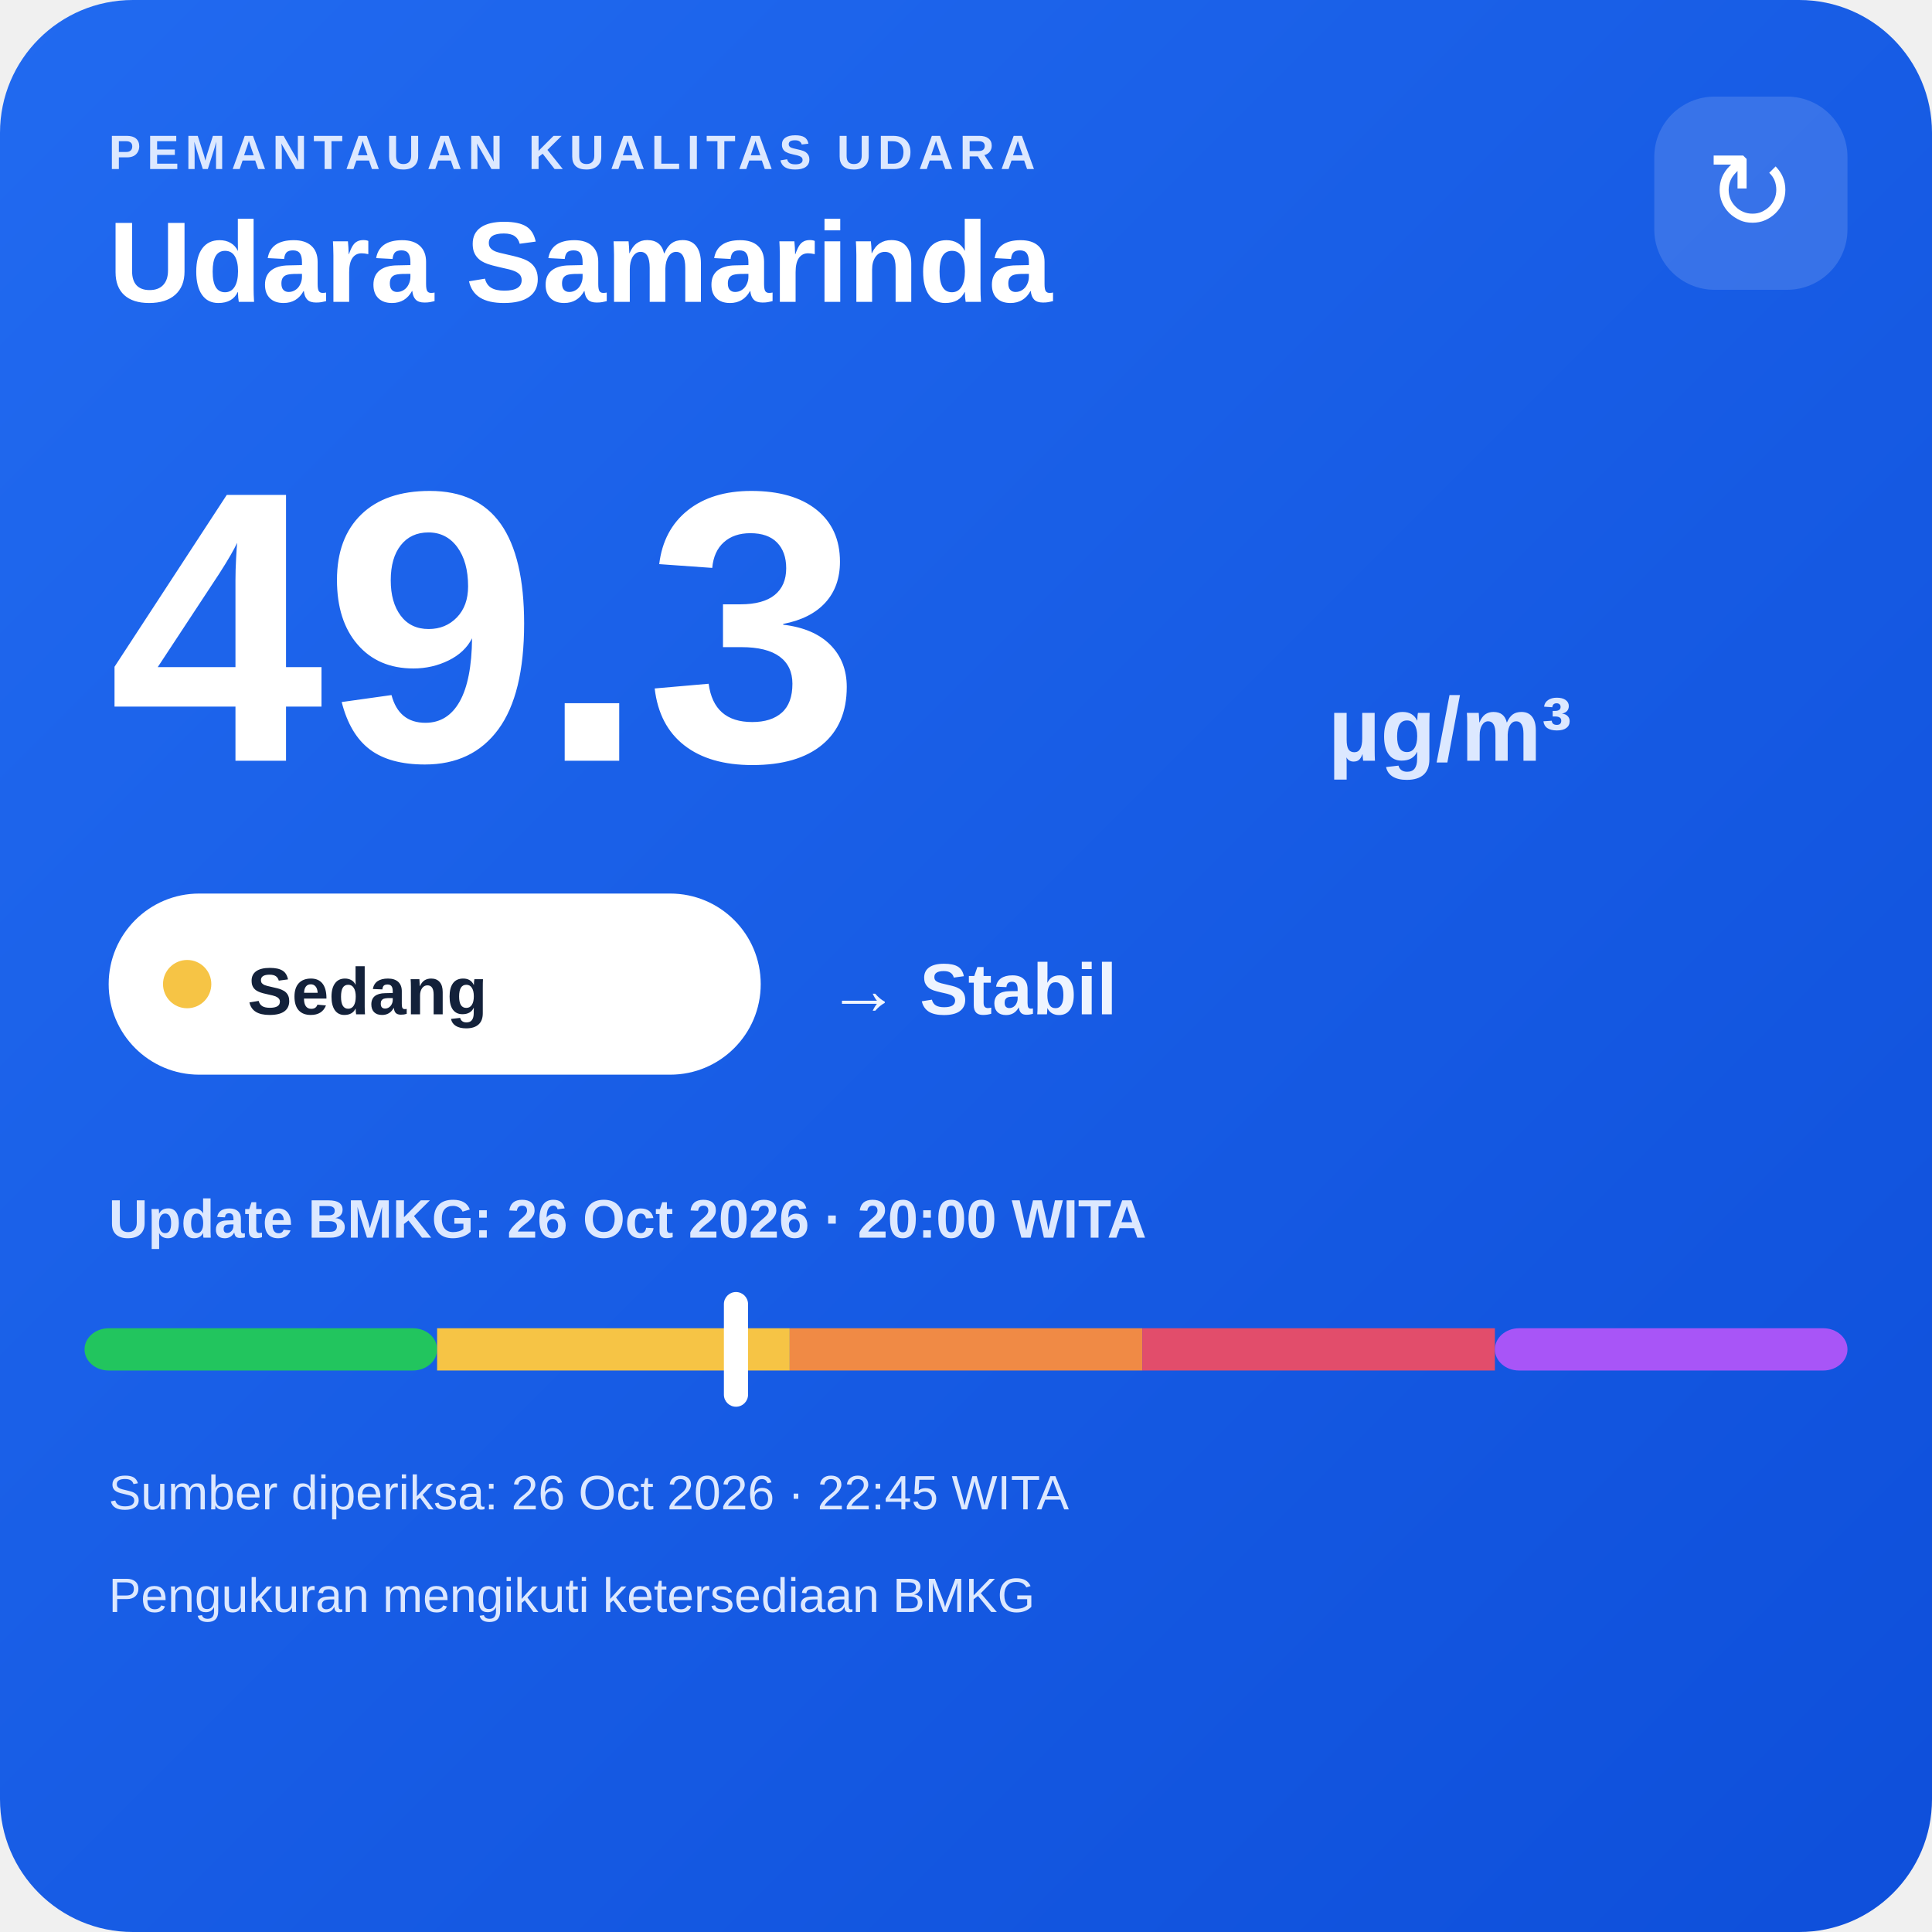
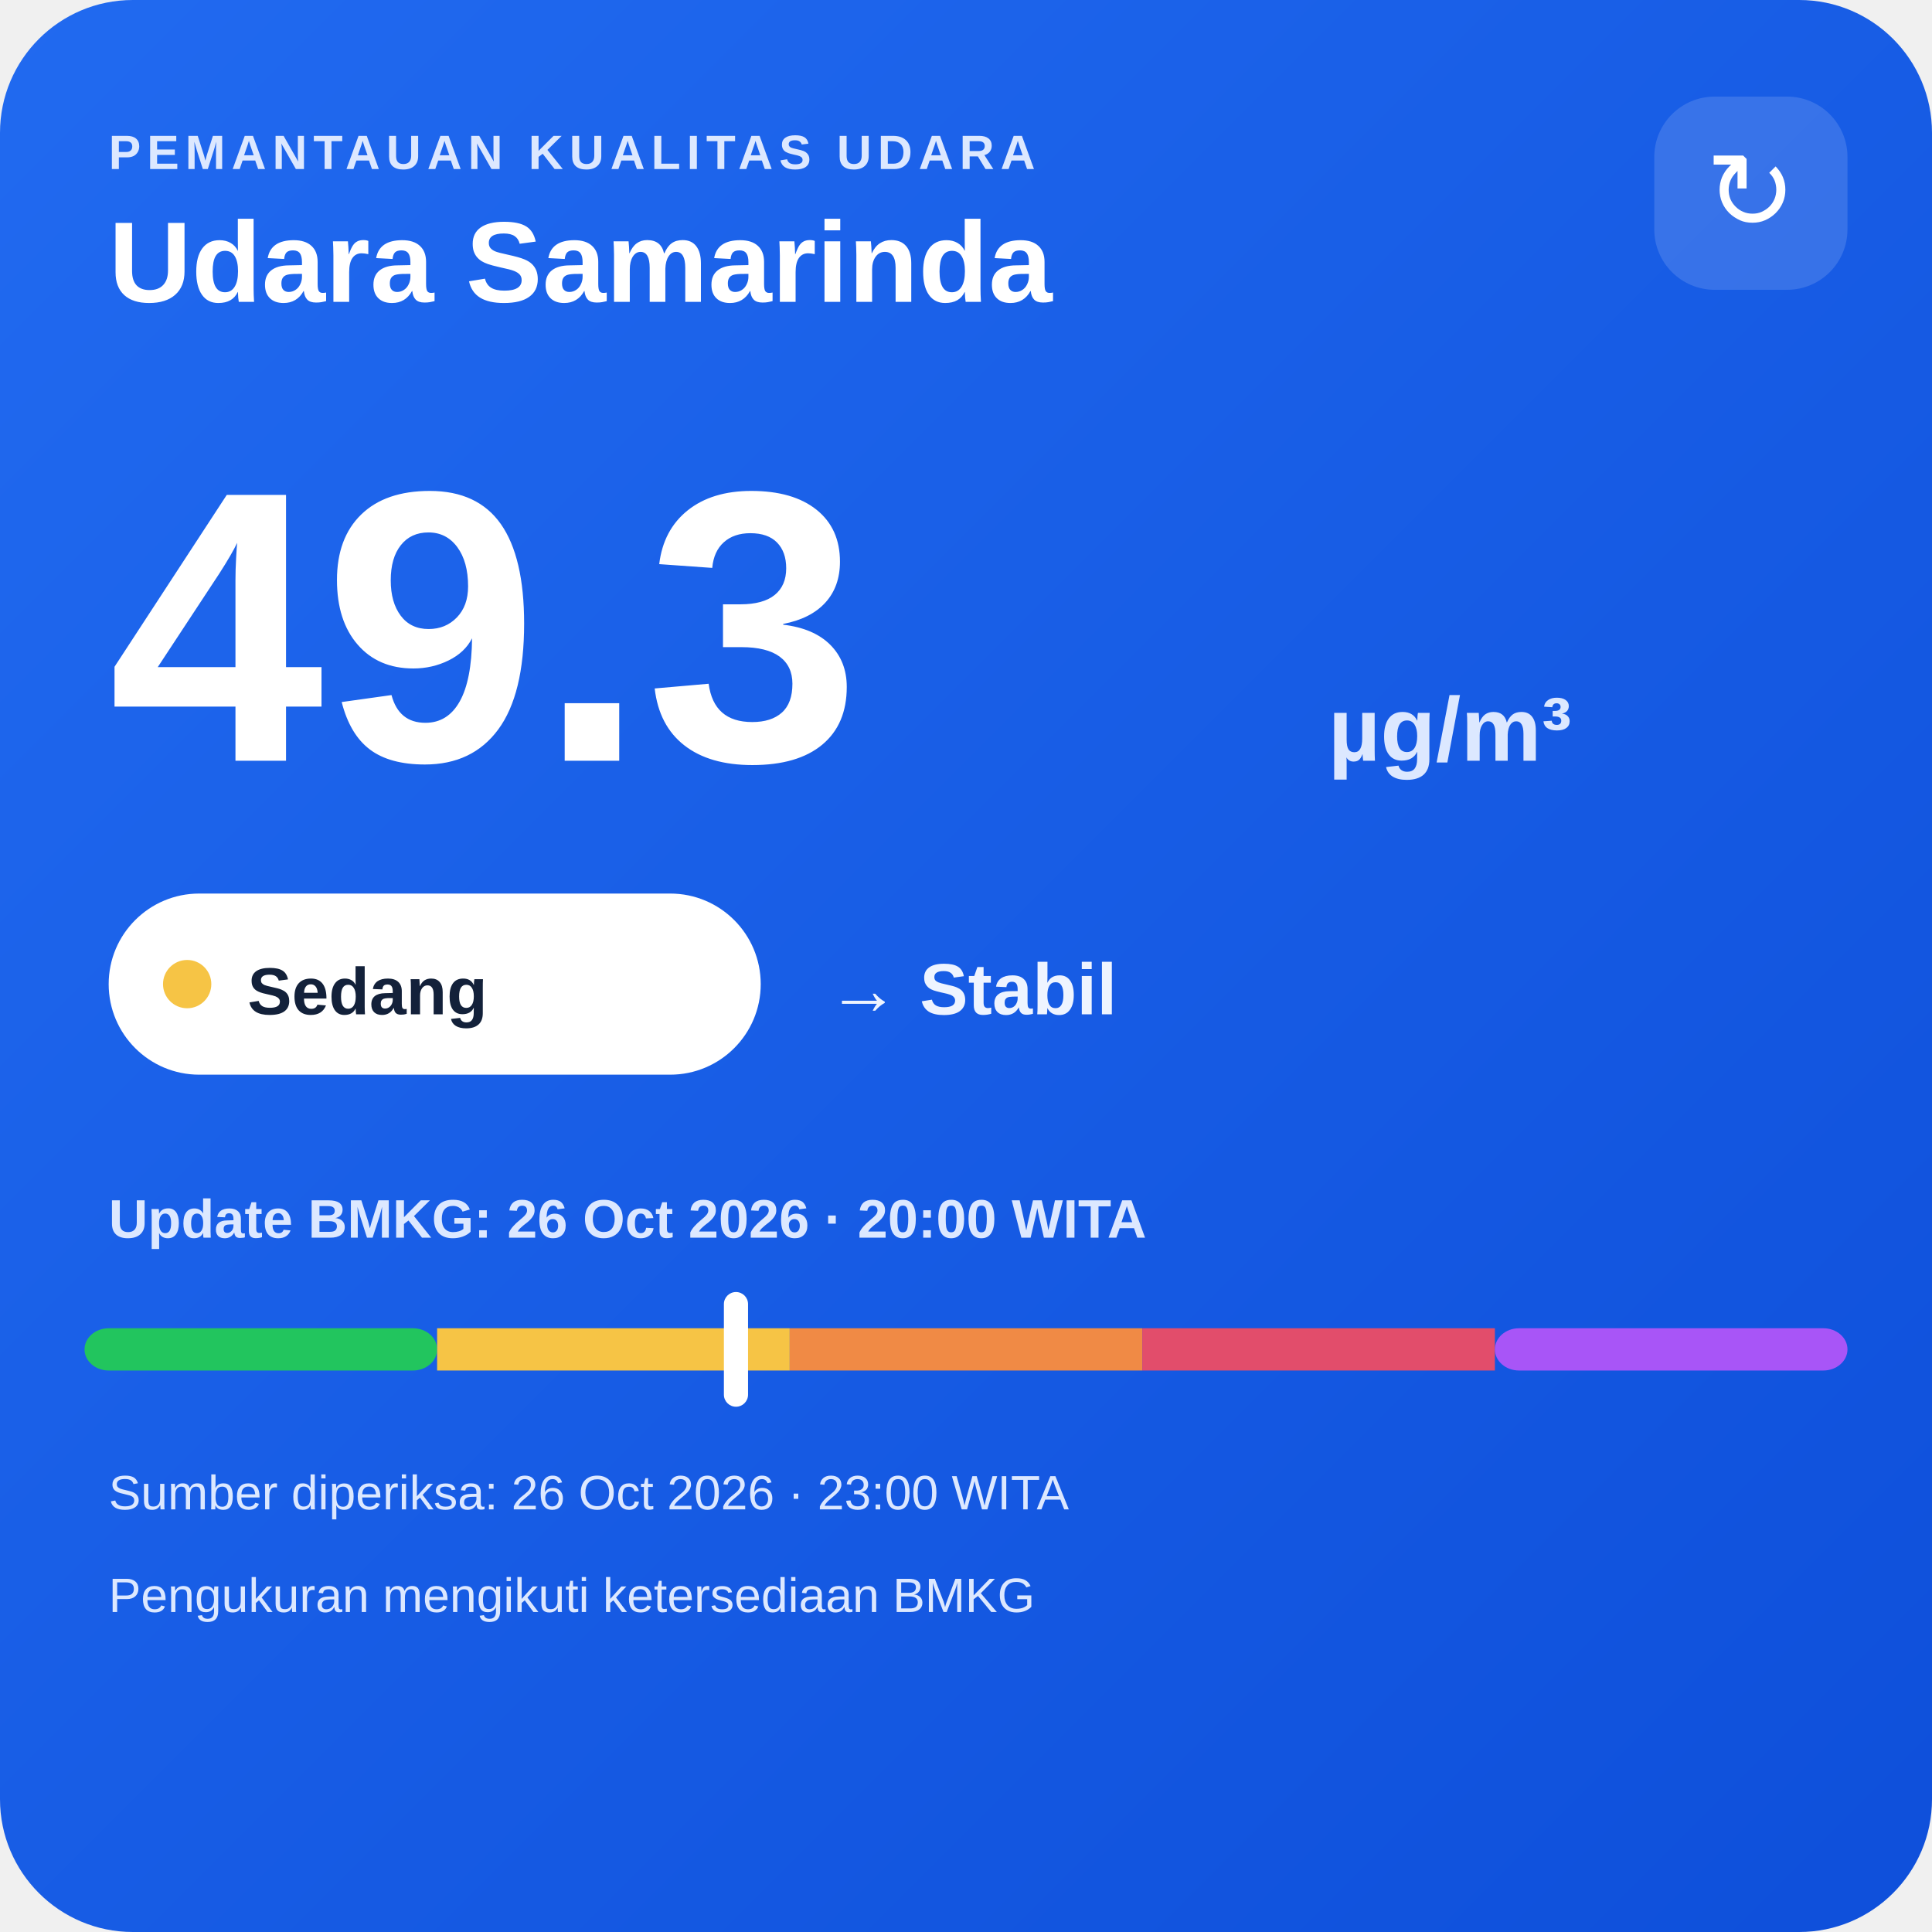
<svg xmlns="http://www.w3.org/2000/svg" width="320" height="320" viewBox="0 0 320 320">
  <defs>
    <linearGradient id="bg" x1="0" y1="0" x2="1" y2="1">
      <stop offset="0" stop-color="#216af0" />
      <stop offset="1" stop-color="#0e4fda" />
    </linearGradient>
  </defs>
  <rect width="320" height="320" rx="22" fill="url(#bg)" />
  <text x="18" y="28" fill="#dce8ff" font-family="Arial,sans-serif" font-size="8" font-weight="700" letter-spacing="1">PEMANTAUAN KUALITAS UDARA</text>
  <text x="18" y="50" fill="#ffffff" font-family="Arial,sans-serif" font-size="19" font-weight="700">Udara Samarinda</text>
  <rect x="274" y="16" width="32" height="32" rx="10" fill="#ffffff" fill-opacity=".14" />
  <text x="290" y="38" text-anchor="middle" fill="#ffffff" font-family="Arial,sans-serif" font-size="18">↻</text>
  <text x="18" y="126" fill="#ffffff" font-family="Arial,sans-serif" font-size="64" font-weight="800">49.3</text>
  <text x="220" y="126" fill="#dce8ff" font-family="Arial,sans-serif" font-size="15" font-weight="700">µg/m³</text>
  <rect x="18" y="148" width="108" height="30" rx="15" fill="#ffffff" />
  <circle cx="31" cy="163" r="4" fill="#f6c445" />
  <text x="41" y="168" fill="#13213a" font-family="Arial,sans-serif" font-size="11" font-weight="700">Sedang</text>
  <text x="137" y="168" fill="#eef4ff" font-family="Arial,sans-serif" font-size="12" font-weight="700">→ Stabil</text>
  <text x="18" y="205" fill="#dce8ff" font-family="Arial,sans-serif" font-size="9" font-weight="700">Update BMKG: 26 Oct 2026 · 20:00 WITA</text>
  <rect x="14" y="220" width="58.4" height="7" rx="4" fill="#22c55e" />
  <rect x="72.4" y="220" width="58.4" height="7" fill="#f6c445" />
  <rect x="130.8" y="220" width="58.4" height="7" fill="#f08a45" />
  <rect x="189.2" y="220" width="58.4" height="7" fill="#e24d6b" />
  <rect x="247.6" y="220" width="58.4" height="7" rx="4" fill="#a855f7" />
  <rect x="119.9" y="214" width="4" height="19" rx="2" fill="#ffffff" />
-   <text x="18" y="250" fill="#dce8ff" font-family="Arial,sans-serif" font-size="8">Sumber diperiksa: 26 Oct 2026 · 22:45 WITA</text>
+   <text x="18" y="250" fill="#dce8ff" font-family="Arial,sans-serif" font-size="8">Sumber diperiksa: 26 Oct 2026 · 23:00 WITA</text>
  <text x="18" y="267" fill="#dce8ff" font-family="Arial,sans-serif" font-size="8">Pengukuran mengikuti ketersediaan BMKG</text>
</svg>
